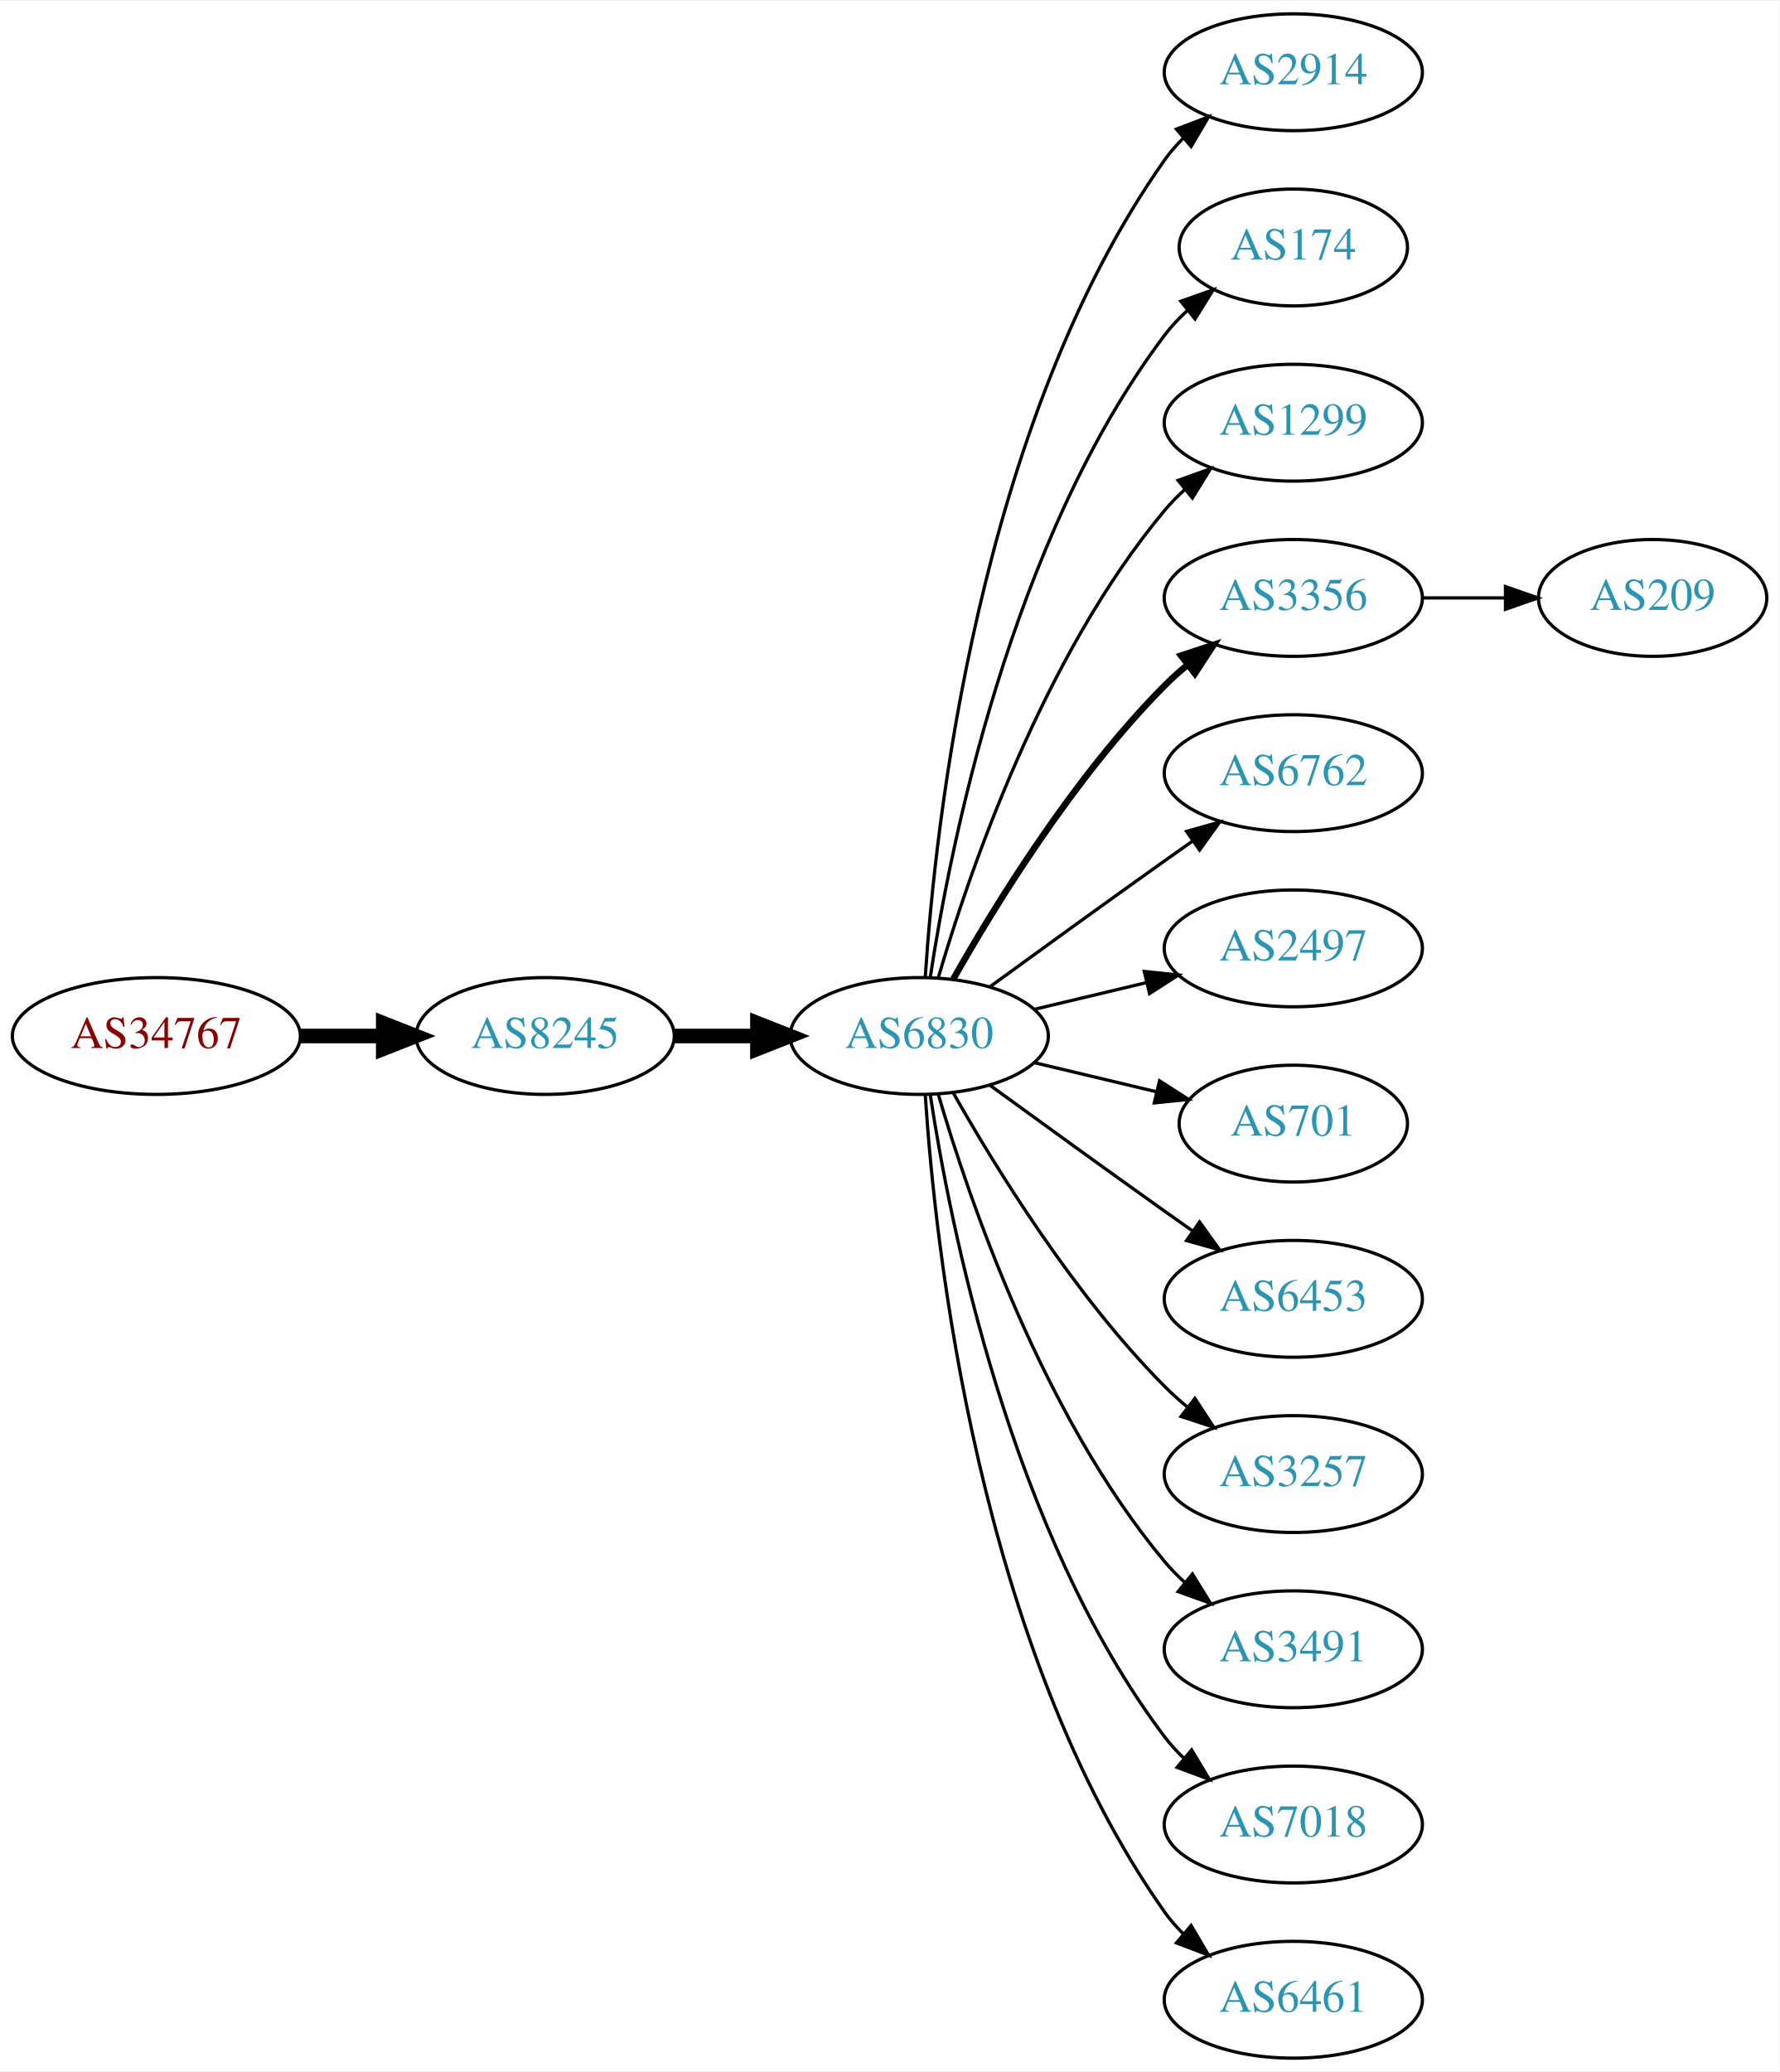
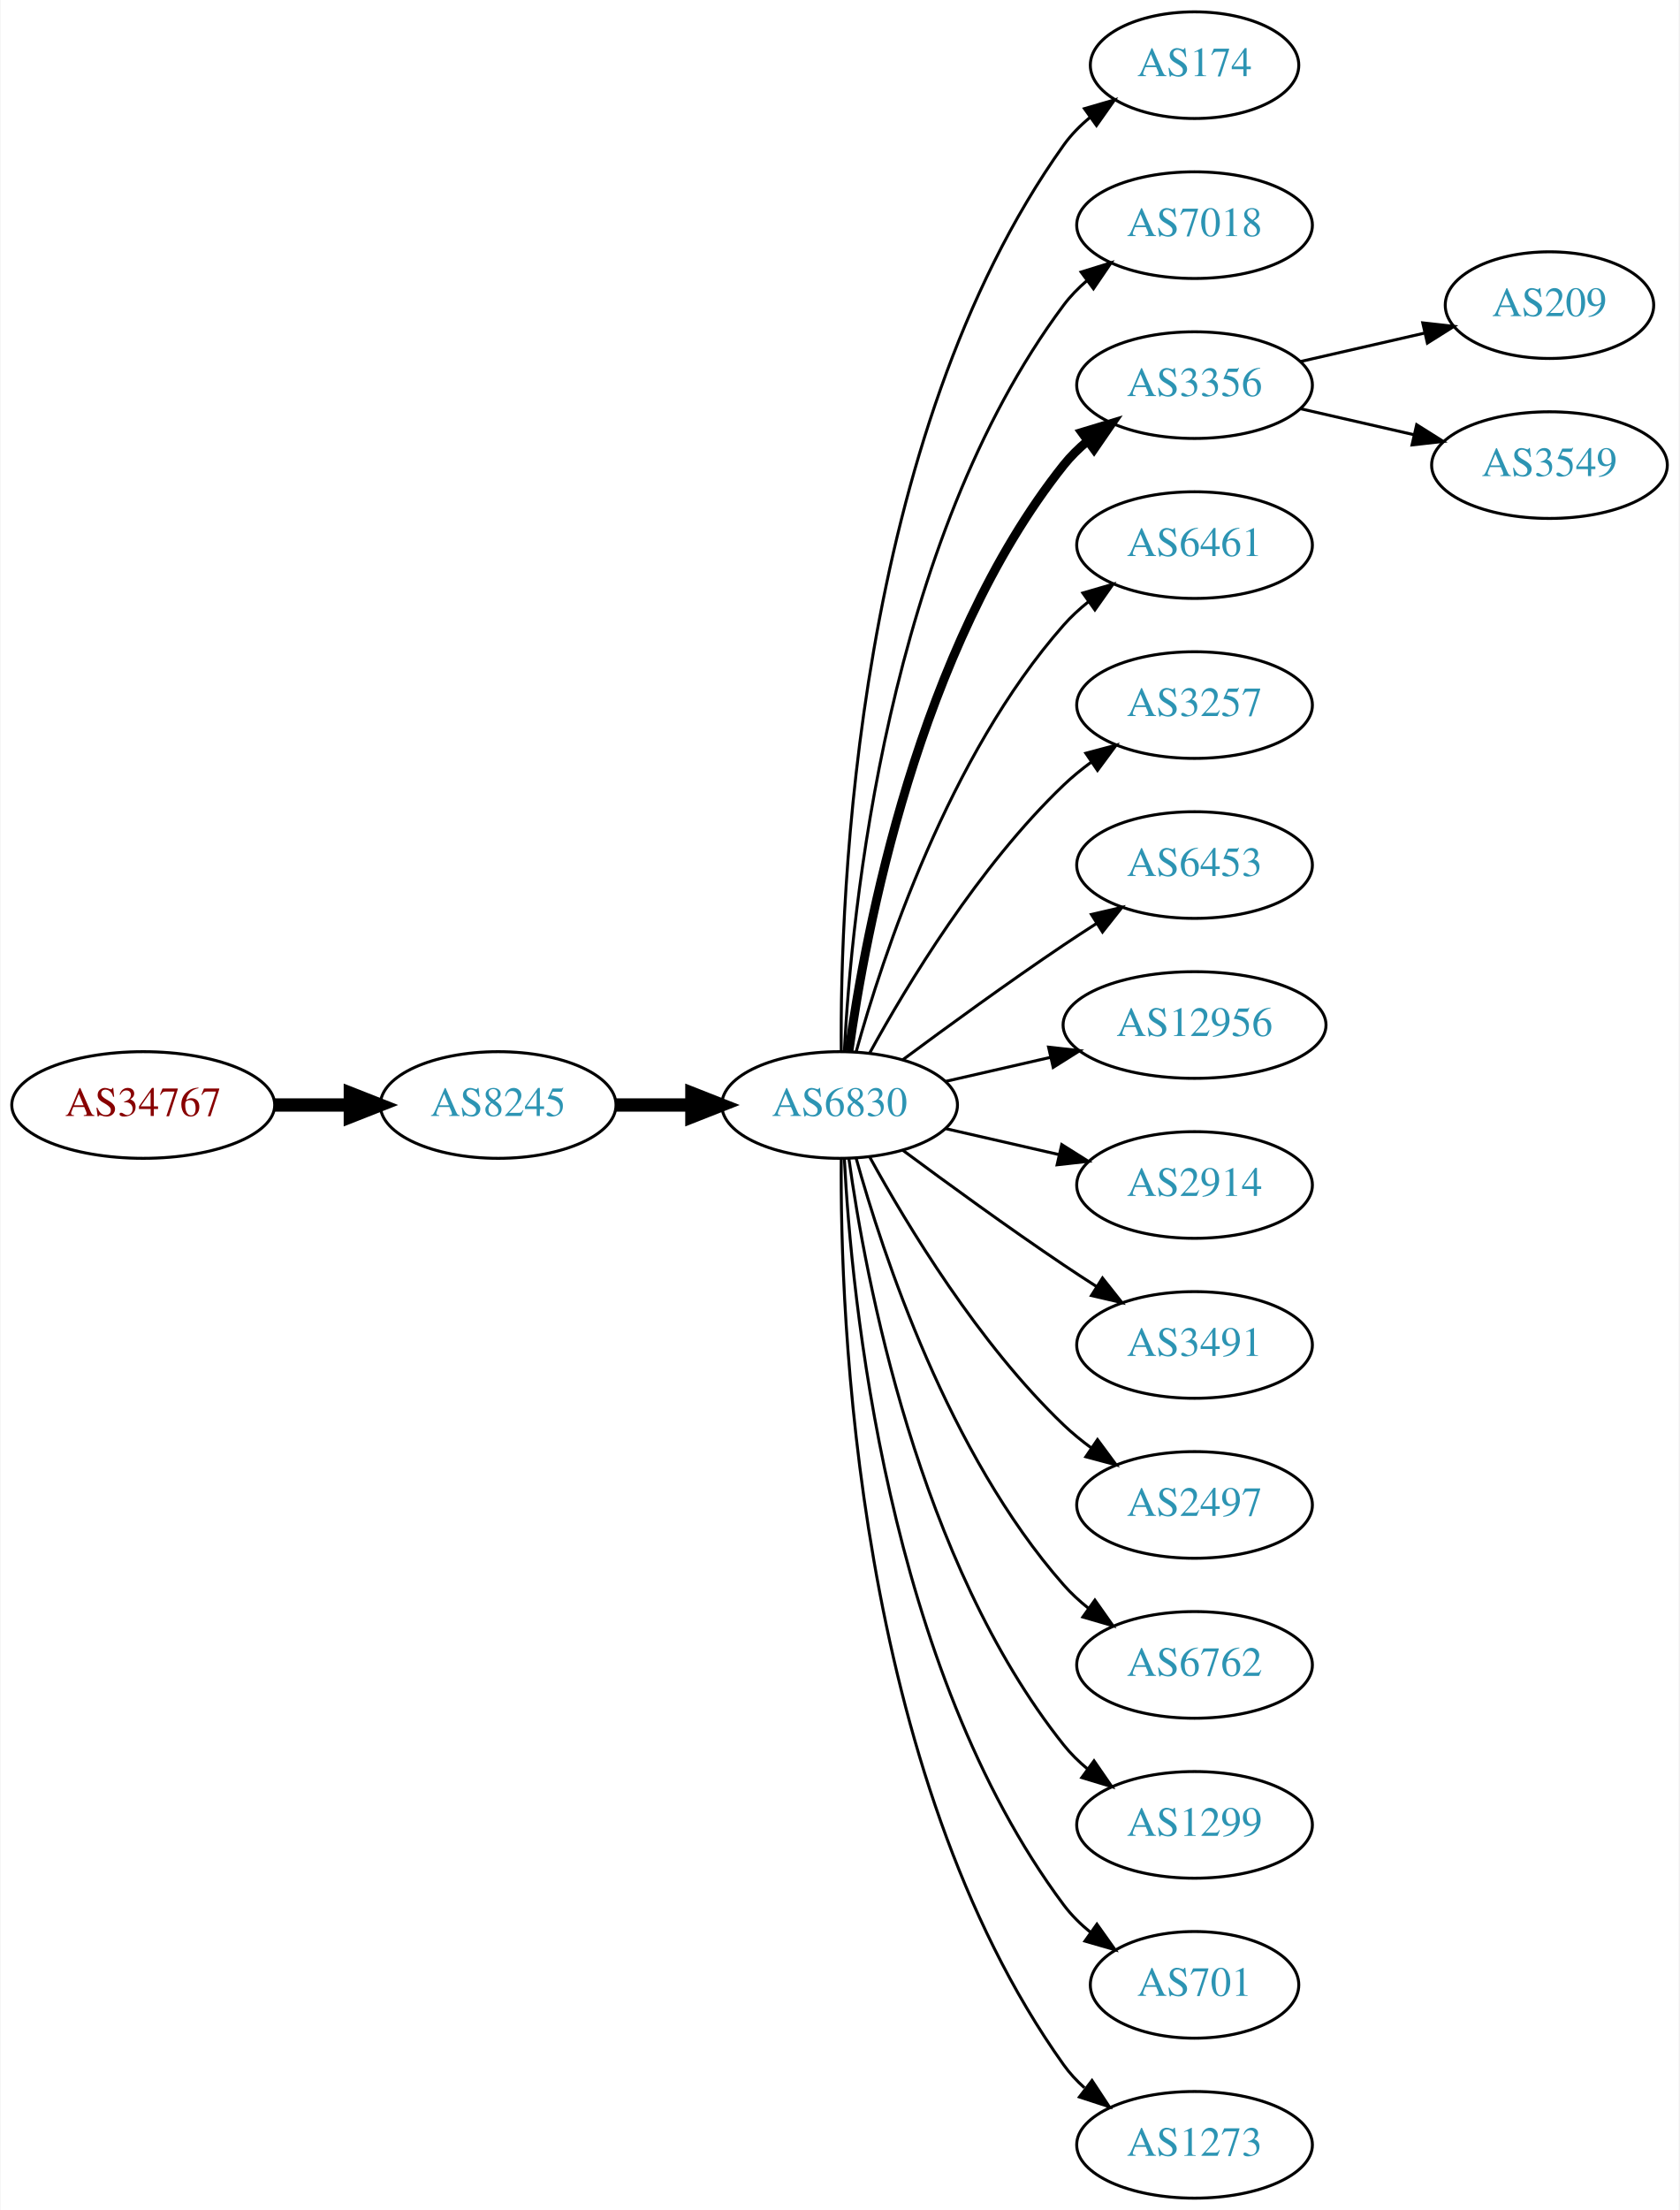
- <svg xmlns="http://www.w3.org/2000/svg" xmlns:xlink="http://www.w3.org/1999/xlink" width="548pt" height="638pt" viewBox="0.00 0.00 548.46 638.00">
-   <g id="graph0" class="graph" transform="scale(1 1) rotate(0) translate(4 634)">
-     <polygon fill="white" stroke="none" points="-4,4 -4,-634 544.465,-634 544.465,4 -4,4" />
+ <svg xmlns="http://www.w3.org/2000/svg" xmlns:xlink="http://www.w3.org/1999/xlink" width="567pt" height="746pt" viewBox="0.00 0.00 566.66 746.00">
+   <g id="graph0" class="graph" transform="scale(1 1) rotate(0) translate(4 742)">
+     <polygon fill="white" stroke="none" points="-4,4 -4,-742 562.663,-742 562.663,4 -4,4" />
    <g id="node1" class="node">
      <g id="a_node1">
        <a xlink:href="/asn/34767" xlink:title="AS34767 ~ Otto M. Steinmann e.U. [AT]">
-           <ellipse fill="#ffffff" stroke="black" cx="44.196" cy="-315" rx="44.393" ry="18" />
-           <text text-anchor="middle" x="44.196" y="-311.3" font-family="Times,serif" font-size="14.00" fill="#880000">AS34767</text>
+           <ellipse fill="#ffffff" stroke="black" cx="44.196" cy="-369" rx="44.393" ry="18" />
+           <text text-anchor="middle" x="44.196" y="-365.3" font-family="Times,serif" font-size="14.00" fill="#880000">AS34767</text>
        </a>
      </g>
    </g>
    <g id="node2" class="node">
      <g id="a_node2">
        <a xlink:href="/asn/8245" xlink:title="AS8245 ~ Video-Broadcast GmbH [AT]">
-           <ellipse fill="#ffffff" stroke="black" cx="164.039" cy="-315" rx="39.794" ry="18" />
-           <text text-anchor="middle" x="164.039" y="-311.3" font-family="Times,serif" font-size="14.00" fill="#2c94b3">AS8245</text>
+           <ellipse fill="#ffffff" stroke="black" cx="164.039" cy="-369" rx="39.794" ry="18" />
+           <text text-anchor="middle" x="164.039" y="-365.3" font-family="Times,serif" font-size="14.00" fill="#2c94b3">AS8245</text>
        </a>
      </g>
    </g>
    <g id="edge1" class="edge">
-       <path fill="none" stroke="black" stroke-width="4.5" d="M88.407,-315C96.72,-315 105.482,-315 113.965,-315" />
-       <polygon fill="black" stroke="black" stroke-width="4.5" points="114.123,-318.938 124.123,-315 114.123,-311.063 114.123,-318.938" />
+       <path fill="none" stroke="black" stroke-width="4.5" d="M88.407,-369C96.72,-369 105.482,-369 113.965,-369" />
+       <polygon fill="black" stroke="black" stroke-width="4.5" points="114.123,-372.938 124.123,-369 114.123,-365.063 114.123,-372.938" />
    </g>
    <g id="node3" class="node">
      <g id="a_node3">
        <a xlink:href="/asn/6830" xlink:title="AS6830 ~ LGI-UPC [AT]">
-           <ellipse fill="#ffffff" stroke="black" cx="279.332" cy="-315" rx="39.794" ry="18" />
-           <text text-anchor="middle" x="279.332" y="-311.3" font-family="Times,serif" font-size="14.00" fill="#2c94b3">AS6830</text>
+           <ellipse fill="#ffffff" stroke="black" cx="279.332" cy="-369" rx="39.794" ry="18" />
+           <text text-anchor="middle" x="279.332" y="-365.3" font-family="Times,serif" font-size="14.00" fill="#2c94b3">AS6830</text>
        </a>
      </g>
    </g>
    <g id="edge2" class="edge">
-       <path fill="none" stroke="black" stroke-width="4.5" d="M203.711,-315C211.914,-315 220.678,-315 229.21,-315" />
-       <polygon fill="black" stroke="black" stroke-width="4.5" points="229.449,-318.938 239.449,-315 229.449,-311.063 229.449,-318.938" />
+       <path fill="none" stroke="black" stroke-width="4.5" d="M203.711,-369C211.914,-369 220.678,-369 229.21,-369" />
+       <polygon fill="black" stroke="black" stroke-width="4.5" points="229.449,-372.938 239.449,-369 229.449,-365.063 229.449,-372.938" />
    </g>
    <g id="node4" class="node">
      <g id="a_node4">
-         <a xlink:href="/asn/2914" xlink:title="AS2914 ~ NTT America, Inc. [US]">
-           <ellipse fill="#ffffff" stroke="black" cx="394.625" cy="-612" rx="39.794" ry="18" />
-           <text text-anchor="middle" x="394.625" y="-608.3" font-family="Times,serif" font-size="14.00" fill="#2c94b3">AS2914</text>
+         <a xlink:href="/asn/174" xlink:title="AS174 ~ Cogent Communications [US]">
+           <ellipse fill="#ffffff" stroke="black" cx="399.174" cy="-720" rx="35.194" ry="18" />
+           <text text-anchor="middle" x="399.174" y="-716.3" font-family="Times,serif" font-size="14.00" fill="#2c94b3">AS174</text>
        </a>
      </g>
    </g>
    <g id="edge3" class="edge">
-       <path fill="none" stroke="black" d="M281.187,-333.185C284.18,-379.425 297.427,-503.589 354.978,-585 356.661,-587.381 358.624,-589.622 360.757,-591.716" />
-       <polygon fill="black" stroke="black" points="358.603,-594.478 368.5,-598.259 363.121,-589.132 358.603,-594.478" />
+       <path fill="none" stroke="black" d="M279.88,-387.063C279.461,-439.503 284.615,-594.293 354.978,-693 357.461,-696.484 360.549,-699.615 363.923,-702.402" />
+       <polygon fill="black" stroke="black" points="361.995,-705.326 372.168,-708.287 366.062,-699.629 361.995,-705.326" />
    </g>
    <g id="node5" class="node">
      <g id="a_node5">
-         <a xlink:href="/asn/174" xlink:title="AS174 ~ Cogent Communications [US]">
-           <ellipse fill="#ffffff" stroke="black" cx="394.625" cy="-558" rx="35.194" ry="18" />
-           <text text-anchor="middle" x="394.625" y="-554.3" font-family="Times,serif" font-size="14.00" fill="#2c94b3">AS174</text>
+         <a xlink:href="/asn/7018" xlink:title="AS7018 ~ AT&amp;T Services, Inc. [US]">
+           <ellipse fill="#ffffff" stroke="black" cx="399.174" cy="-666" rx="39.794" ry="18" />
+           <text text-anchor="middle" x="399.174" y="-662.3" font-family="Times,serif" font-size="14.00" fill="#2c94b3">AS7018</text>
        </a>
      </g>
    </g>
    <g id="edge4" class="edge">
-       <path fill="none" stroke="black" d="M282.708,-332.986C288.682,-372.422 307.393,-467.995 354.978,-531 357.001,-533.678 359.366,-536.19 361.914,-538.522" />
-       <polygon fill="black" stroke="black" points="359.948,-541.432 369.939,-544.958 364.328,-535.972 359.948,-541.432" />
+       <path fill="none" stroke="black" d="M280.923,-387.023C283.3,-433.412 295.218,-558.893 354.978,-639 357.226,-642.013 359.917,-644.769 362.844,-647.272" />
+       <polygon fill="black" stroke="black" points="360.875,-650.169 370.995,-653.303 365.039,-644.542 360.875,-650.169" />
    </g>
    <g id="node6" class="node">
      <g id="a_node6">
-         <a xlink:href="/asn/1299" xlink:title="AS1299 ~ Telia Carrier [EU]">
-           <ellipse fill="#ffffff" stroke="black" cx="394.625" cy="-504" rx="39.794" ry="18" />
-           <text text-anchor="middle" x="394.625" y="-500.3" font-family="Times,serif" font-size="14.00" fill="#2c94b3">AS1299</text>
+         <a xlink:href="/asn/3356" xlink:title="AS3356 ~ Level 3 Parent, LLC [US]">
+           <ellipse fill="#ffffff" stroke="black" cx="399.174" cy="-612" rx="39.794" ry="18" />
+           <text text-anchor="middle" x="399.174" y="-608.3" font-family="Times,serif" font-size="14.00" fill="#2c94b3">AS3356</text>
        </a>
      </g>
    </g>
    <g id="edge5" class="edge">
-       <path fill="none" stroke="black" d="M285.206,-333.002C294.52,-364.844 317.336,-431.981 354.978,-477 356.848,-479.237 358.947,-481.374 361.173,-483.396" />
-       <polygon fill="black" stroke="black" points="359.116,-486.234 369.092,-489.804 363.52,-480.793 359.116,-486.234" />
+       <path fill="none" stroke="black" stroke-width="3" d="M282.471,-387.17C287.971,-426.974 305.797,-523.233 354.978,-585 357.319,-587.94 360.074,-590.649 363.04,-593.121" />
+       <polygon fill="black" stroke="black" stroke-width="3" points="361.105,-596.042 371.246,-599.11 365.232,-590.388 361.105,-596.042" />
    </g>
    <g id="node7" class="node">
      <g id="a_node7">
-         <a xlink:href="/asn/3356" xlink:title="AS3356 ~ Level 3 Parent, LLC [US]">
-           <ellipse fill="#ffffff" stroke="black" cx="394.625" cy="-450" rx="39.794" ry="18" />
-           <text text-anchor="middle" x="394.625" y="-446.3" font-family="Times,serif" font-size="14.00" fill="#2c94b3">AS3356</text>
+         <a xlink:href="/asn/6461" xlink:title="AS6461 ~ Zayo Bandwidth [US]">
+           <ellipse fill="#ffffff" stroke="black" cx="399.174" cy="-558" rx="39.794" ry="18" />
+           <text text-anchor="middle" x="399.174" y="-554.3" font-family="Times,serif" font-size="14.00" fill="#2c94b3">AS6461</text>
        </a>
      </g>
    </g>
    <g id="edge6" class="edge">
-       <path fill="none" stroke="black" stroke-width="2" d="M289.791,-332.49C302.573,-355.096 327.005,-394.886 354.978,-423 357.089,-425.121 359.385,-427.188 361.77,-429.171" />
-       <polygon fill="black" stroke="black" stroke-width="2" points="360.023,-432.242 370.086,-435.556 364.286,-426.69 360.023,-432.242" />
+       <path fill="none" stroke="black" d="M284.904,-386.946C293.81,-418.995 316.094,-486.842 354.978,-531 357.462,-533.821 360.312,-536.449 363.337,-538.871" />
+       <polygon fill="black" stroke="black" points="361.455,-541.828 371.627,-544.791 365.523,-536.131 361.455,-541.828" />
    </g>
    <g id="node8" class="node">
      <g id="a_node8">
-         <a xlink:href="/asn/6762" xlink:title="AS6762 ~ TELECOM ITALIA SPARKLE S.p.A. [IT]">
-           <ellipse fill="#ffffff" stroke="black" cx="394.625" cy="-396" rx="39.794" ry="18" />
-           <text text-anchor="middle" x="394.625" y="-392.3" font-family="Times,serif" font-size="14.00" fill="#2c94b3">AS6762</text>
+         <a xlink:href="/asn/3257" xlink:title="AS3257 ~ GTT [DE]">
+           <ellipse fill="#ffffff" stroke="black" cx="399.174" cy="-504" rx="39.794" ry="18" />
+           <text text-anchor="middle" x="399.174" y="-500.3" font-family="Times,serif" font-size="14.00" fill="#2c94b3">AS3257</text>
        </a>
      </g>
    </g>
    <g id="edge7" class="edge">
-       <path fill="none" stroke="black" d="M301.18,-330.222C316.114,-341.091 336.727,-356.025 354.978,-369 357.799,-371.005 360.742,-373.085 363.69,-375.159" />
-       <polygon fill="black" stroke="black" points="361.717,-378.05 371.914,-380.926 365.736,-372.319 361.717,-378.05" />
+       <path fill="none" stroke="black" d="M289.573,-386.713C302.118,-409.561 326.295,-449.611 354.978,-477 357.846,-479.739 361.035,-482.347 364.344,-484.785" />
+       <polygon fill="black" stroke="black" points="362.468,-487.742 372.704,-490.477 366.407,-481.956 362.468,-487.742" />
    </g>
    <g id="node9" class="node">
      <g id="a_node9">
-         <a xlink:href="/asn/2497" xlink:title="AS2497 ~ Internet Initiative Japan Inc. [JP]">
-           <ellipse fill="#ffffff" stroke="black" cx="394.625" cy="-342" rx="39.794" ry="18" />
-           <text text-anchor="middle" x="394.625" y="-338.3" font-family="Times,serif" font-size="14.00" fill="#2c94b3">AS2497</text>
+         <a xlink:href="/asn/6453" xlink:title="AS6453 ~ TATA COMMUNICATIONS (AMERICA) INC [US]">
+           <ellipse fill="#ffffff" stroke="black" cx="399.174" cy="-450" rx="39.794" ry="18" />
+           <text text-anchor="middle" x="399.174" y="-446.3" font-family="Times,serif" font-size="14.00" fill="#2c94b3">AS6453</text>
        </a>
      </g>
    </g>
    <g id="edge8" class="edge">
-       <path fill="none" stroke="black" d="M314.939,-323.248C325.81,-325.838 337.964,-328.735 349.407,-331.462" />
-       <polygon fill="black" stroke="black" points="348.69,-334.889 359.229,-333.803 350.313,-328.08 348.69,-334.889" />
+       <path fill="none" stroke="black" d="M300.662,-384.277C315.524,-395.304 336.269,-410.407 354.978,-423 358.527,-425.389 362.277,-427.839 366.026,-430.242" />
+       <polygon fill="black" stroke="black" points="364.352,-433.325 374.674,-435.712 368.094,-427.409 364.352,-433.325" />
    </g>
    <g id="node10" class="node">
      <g id="a_node10">
-         <a xlink:href="/asn/701" xlink:title="AS701 ~ UUNET [US]">
-           <ellipse fill="#ffffff" stroke="black" cx="394.625" cy="-288" rx="35.194" ry="18" />
-           <text text-anchor="middle" x="394.625" y="-284.3" font-family="Times,serif" font-size="14.00" fill="#2c94b3">AS701</text>
+         <a xlink:href="/asn/12956" xlink:title="AS12956 ~ TELXIUS [ES]">
+           <ellipse fill="#ffffff" stroke="black" cx="399.174" cy="-396" rx="44.393" ry="18" />
+           <text text-anchor="middle" x="399.174" y="-392.3" font-family="Times,serif" font-size="14.00" fill="#2c94b3">AS12956</text>
        </a>
      </g>
    </g>
    <g id="edge9" class="edge">
-       <path fill="none" stroke="black" d="M314.939,-306.752C326.733,-303.942 340.038,-300.771 352.306,-297.847" />
-       <polygon fill="black" stroke="black" points="353.394,-301.186 362.311,-295.463 351.772,-294.376 353.394,-301.186" />
+       <path fill="none" stroke="black" d="M315.051,-376.955C326.189,-379.507 338.725,-382.379 350.618,-385.104" />
+       <polygon fill="black" stroke="black" points="349.883,-388.526 360.412,-387.348 351.446,-381.703 349.883,-388.526" />
    </g>
    <g id="node11" class="node">
      <g id="a_node11">
-         <a xlink:href="/asn/6453" xlink:title="AS6453 ~ TATA COMMUNICATIONS (AMERICA) INC [US]">
-           <ellipse fill="#ffffff" stroke="black" cx="394.625" cy="-234" rx="39.794" ry="18" />
-           <text text-anchor="middle" x="394.625" y="-230.3" font-family="Times,serif" font-size="14.00" fill="#2c94b3">AS6453</text>
+         <a xlink:href="/asn/2914" xlink:title="AS2914 ~ NTT America, Inc. [US]">
+           <ellipse fill="#ffffff" stroke="black" cx="399.174" cy="-342" rx="39.794" ry="18" />
+           <text text-anchor="middle" x="399.174" y="-338.3" font-family="Times,serif" font-size="14.00" fill="#2c94b3">AS2914</text>
        </a>
      </g>
    </g>
    <g id="edge10" class="edge">
-       <path fill="none" stroke="black" d="M301.18,-299.778C316.114,-288.909 336.727,-273.975 354.978,-261 357.799,-258.995 360.742,-256.915 363.69,-254.841" />
-       <polygon fill="black" stroke="black" points="365.736,-257.681 371.914,-249.074 361.717,-251.95 365.736,-257.681" />
+       <path fill="none" stroke="black" d="M315.051,-361.045C327.051,-358.296 340.672,-355.175 353.364,-352.267" />
+       <polygon fill="black" stroke="black" points="354.33,-355.636 363.296,-349.991 352.767,-348.813 354.33,-355.636" />
    </g>
    <g id="node12" class="node">
      <g id="a_node12">
-         <a xlink:href="/asn/3257" xlink:title="AS3257 ~ GTT [DE]">
-           <ellipse fill="#ffffff" stroke="black" cx="394.625" cy="-180" rx="39.794" ry="18" />
-           <text text-anchor="middle" x="394.625" y="-176.3" font-family="Times,serif" font-size="14.00" fill="#2c94b3">AS3257</text>
+         <a xlink:href="/asn/3491" xlink:title="AS3491 ~ PCCW Global, Inc. [US]">
+           <ellipse fill="#ffffff" stroke="black" cx="399.174" cy="-288" rx="39.794" ry="18" />
+           <text text-anchor="middle" x="399.174" y="-284.3" font-family="Times,serif" font-size="14.00" fill="#2c94b3">AS3491</text>
        </a>
      </g>
    </g>
    <g id="edge11" class="edge">
-       <path fill="none" stroke="black" d="M289.791,-297.51C302.573,-274.904 327.005,-235.114 354.978,-207 357.089,-204.879 359.385,-202.812 361.77,-200.829" />
-       <polygon fill="black" stroke="black" points="364.286,-203.31 370.086,-194.444 360.023,-197.758 364.286,-203.31" />
+       <path fill="none" stroke="black" d="M300.662,-353.723C315.524,-342.696 336.269,-327.593 354.978,-315 358.527,-312.611 362.277,-310.161 366.026,-307.758" />
+       <polygon fill="black" stroke="black" points="368.094,-310.591 374.674,-302.288 364.352,-304.675 368.094,-310.591" />
    </g>
    <g id="node13" class="node">
      <g id="a_node13">
-         <a xlink:href="/asn/3491" xlink:title="AS3491 ~ PCCW Global, Inc. [US]">
-           <ellipse fill="#ffffff" stroke="black" cx="394.625" cy="-126" rx="39.794" ry="18" />
-           <text text-anchor="middle" x="394.625" y="-122.3" font-family="Times,serif" font-size="14.00" fill="#2c94b3">AS3491</text>
+         <a xlink:href="/asn/2497" xlink:title="AS2497 ~ Internet Initiative Japan Inc. [JP]">
+           <ellipse fill="#ffffff" stroke="black" cx="399.174" cy="-234" rx="39.794" ry="18" />
+           <text text-anchor="middle" x="399.174" y="-230.3" font-family="Times,serif" font-size="14.00" fill="#2c94b3">AS2497</text>
        </a>
      </g>
    </g>
    <g id="edge12" class="edge">
-       <path fill="none" stroke="black" d="M285.206,-296.998C294.52,-265.156 317.336,-198.019 354.978,-153 356.848,-150.763 358.947,-148.626 361.173,-146.604" />
-       <polygon fill="black" stroke="black" points="363.52,-149.207 369.092,-140.196 359.116,-143.766 363.52,-149.207" />
+       <path fill="none" stroke="black" d="M289.573,-351.287C302.118,-328.439 326.295,-288.389 354.978,-261 357.846,-258.261 361.035,-255.653 364.344,-253.215" />
+       <polygon fill="black" stroke="black" points="366.407,-256.044 372.704,-247.523 362.468,-250.258 366.407,-256.044" />
    </g>
    <g id="node14" class="node">
      <g id="a_node14">
-         <a xlink:href="/asn/7018" xlink:title="AS7018 ~ AT&amp;T Services, Inc. [US]">
-           <ellipse fill="#ffffff" stroke="black" cx="394.625" cy="-72" rx="39.794" ry="18" />
-           <text text-anchor="middle" x="394.625" y="-68.3" font-family="Times,serif" font-size="14.00" fill="#2c94b3">AS7018</text>
+         <a xlink:href="/asn/6762" xlink:title="AS6762 ~ TELECOM ITALIA SPARKLE S.p.A. [IT]">
+           <ellipse fill="#ffffff" stroke="black" cx="399.174" cy="-180" rx="39.794" ry="18" />
+           <text text-anchor="middle" x="399.174" y="-176.3" font-family="Times,serif" font-size="14.00" fill="#2c94b3">AS6762</text>
        </a>
      </g>
    </g>
    <g id="edge13" class="edge">
-       <path fill="none" stroke="black" d="M282.708,-297.014C288.682,-257.578 307.393,-162.005 354.978,-99 356.735,-96.673 358.752,-94.471 360.922,-92.404" />
-       <polygon fill="black" stroke="black" points="363.28,-94.995 368.734,-85.912 358.806,-89.612 363.28,-94.995" />
+       <path fill="none" stroke="black" d="M284.904,-351.054C293.81,-319.005 316.094,-251.158 354.978,-207 357.462,-204.179 360.312,-201.551 363.337,-199.129" />
+       <polygon fill="black" stroke="black" points="365.523,-201.869 371.627,-193.209 361.455,-196.172 365.523,-201.869" />
    </g>
    <g id="node15" class="node">
      <g id="a_node15">
-         <a xlink:href="/asn/6461" xlink:title="AS6461 ~ Zayo Bandwidth [US]">
-           <ellipse fill="#ffffff" stroke="black" cx="394.625" cy="-18" rx="39.794" ry="18" />
-           <text text-anchor="middle" x="394.625" y="-14.3" font-family="Times,serif" font-size="14.00" fill="#2c94b3">AS6461</text>
+         <a xlink:href="/asn/1299" xlink:title="AS1299 ~ Telia Carrier [EU]">
+           <ellipse fill="#ffffff" stroke="black" cx="399.174" cy="-126" rx="39.794" ry="18" />
+           <text text-anchor="middle" x="399.174" y="-122.3" font-family="Times,serif" font-size="14.00" fill="#2c94b3">AS1299</text>
        </a>
      </g>
    </g>
    <g id="edge14" class="edge">
-       <path fill="none" stroke="black" d="M281.187,-296.815C284.18,-250.575 297.427,-126.411 354.978,-45 356.661,-42.619 358.624,-40.378 360.757,-38.284" />
-       <polygon fill="black" stroke="black" points="363.121,-40.868 368.5,-31.741 358.603,-35.522 363.121,-40.868" />
+       <path fill="none" stroke="black" d="M282.471,-350.83C287.971,-311.026 305.797,-214.767 354.978,-153 357.319,-150.06 360.074,-147.351 363.04,-144.879" />
+       <polygon fill="black" stroke="black" points="365.232,-147.612 371.246,-138.89 361.105,-141.958 365.232,-147.612" />
    </g>
    <g id="node16" class="node">
      <g id="a_node16">
+         <a xlink:href="/asn/701" xlink:title="AS701 ~ UUNET [US]">
+           <ellipse fill="#ffffff" stroke="black" cx="399.174" cy="-72" rx="35.194" ry="18" />
+           <text text-anchor="middle" x="399.174" y="-68.3" font-family="Times,serif" font-size="14.00" fill="#2c94b3">AS701</text>
+         </a>
+       </g>
+     </g>
+     <g id="edge15" class="edge">
+       <path fill="none" stroke="black" d="M280.923,-350.977C283.3,-304.588 295.218,-179.107 354.978,-99 357.536,-95.571 360.67,-92.474 364.071,-89.705" />
+       <polygon fill="black" stroke="black" points="366.209,-92.479 372.344,-83.841 362.161,-86.769 366.209,-92.479" />
+     </g>
+     <g id="node17" class="node">
+       <g id="a_node17">
+         <a xlink:href="/asn/1273" xlink:title="AS1273 ~ Vodafone Group PLC [EU]">
+           <ellipse fill="#ffffff" stroke="black" cx="399.174" cy="-18" rx="39.794" ry="18" />
+           <text text-anchor="middle" x="399.174" y="-14.3" font-family="Times,serif" font-size="14.00" fill="#2c94b3">AS1273</text>
+         </a>
+       </g>
+     </g>
+     <g id="edge16" class="edge">
+       <path fill="none" stroke="black" d="M279.88,-350.937C279.461,-298.497 284.615,-143.707 354.978,-45 356.98,-42.191 359.375,-39.612 361.996,-37.257" />
+       <polygon fill="black" stroke="black" points="364.548,-39.712 370.372,-30.861 360.3,-34.148 364.548,-39.712" />
+     </g>
+     <g id="node18" class="node">
+       <g id="a_node18">
        <a xlink:href="/asn/209" xlink:title="AS209 ~ CenturyLink Communications, LLC [US]">
-           <ellipse fill="#ffffff" stroke="black" cx="505.368" cy="-450" rx="35.194" ry="18" />
-           <text text-anchor="middle" x="505.368" y="-446.3" font-family="Times,serif" font-size="14.00" fill="#2c94b3">AS209</text>
-         </a>
-       </g>
-     </g>
-     <g id="edge15" class="edge">
-       <path fill="none" stroke="black" d="M434.576,-450C442.808,-450 451.554,-450 459.97,-450" />
-       <polygon fill="black" stroke="black" points="460.016,-453.5 470.016,-450 460.016,-446.5 460.016,-453.5" />
+           <ellipse fill="#ffffff" stroke="black" cx="519.017" cy="-639" rx="35.194" ry="18" />
+           <text text-anchor="middle" x="519.017" y="-635.3" font-family="Times,serif" font-size="14.00" fill="#2c94b3">AS209</text>
+         </a>
+       </g>
+     </g>
+     <g id="edge17" class="edge">
+       <path fill="none" stroke="black" d="M434.893,-619.955C447.986,-622.955 463.008,-626.396 476.649,-629.522" />
+       <polygon fill="black" stroke="black" points="476.227,-633.016 486.756,-631.838 477.79,-626.193 476.227,-633.016" />
+     </g>
+     <g id="node19" class="node">
+       <g id="a_node19">
+         <a xlink:href="/asn/3549" xlink:title="AS3549 ~ Level 3 Parent, LLC [US]">
+           <ellipse fill="#ffffff" stroke="black" cx="519.017" cy="-585" rx="39.794" ry="18" />
+           <text text-anchor="middle" x="519.017" y="-581.3" font-family="Times,serif" font-size="14.00" fill="#2c94b3">AS3549</text>
+         </a>
+       </g>
+     </g>
+     <g id="edge18" class="edge">
+       <path fill="none" stroke="black" d="M434.893,-604.045C446.893,-601.296 460.514,-598.175 473.207,-595.267" />
+       <polygon fill="black" stroke="black" points="474.173,-598.636 483.138,-592.991 472.609,-591.813 474.173,-598.636" />
    </g>
  </g>
</svg>
